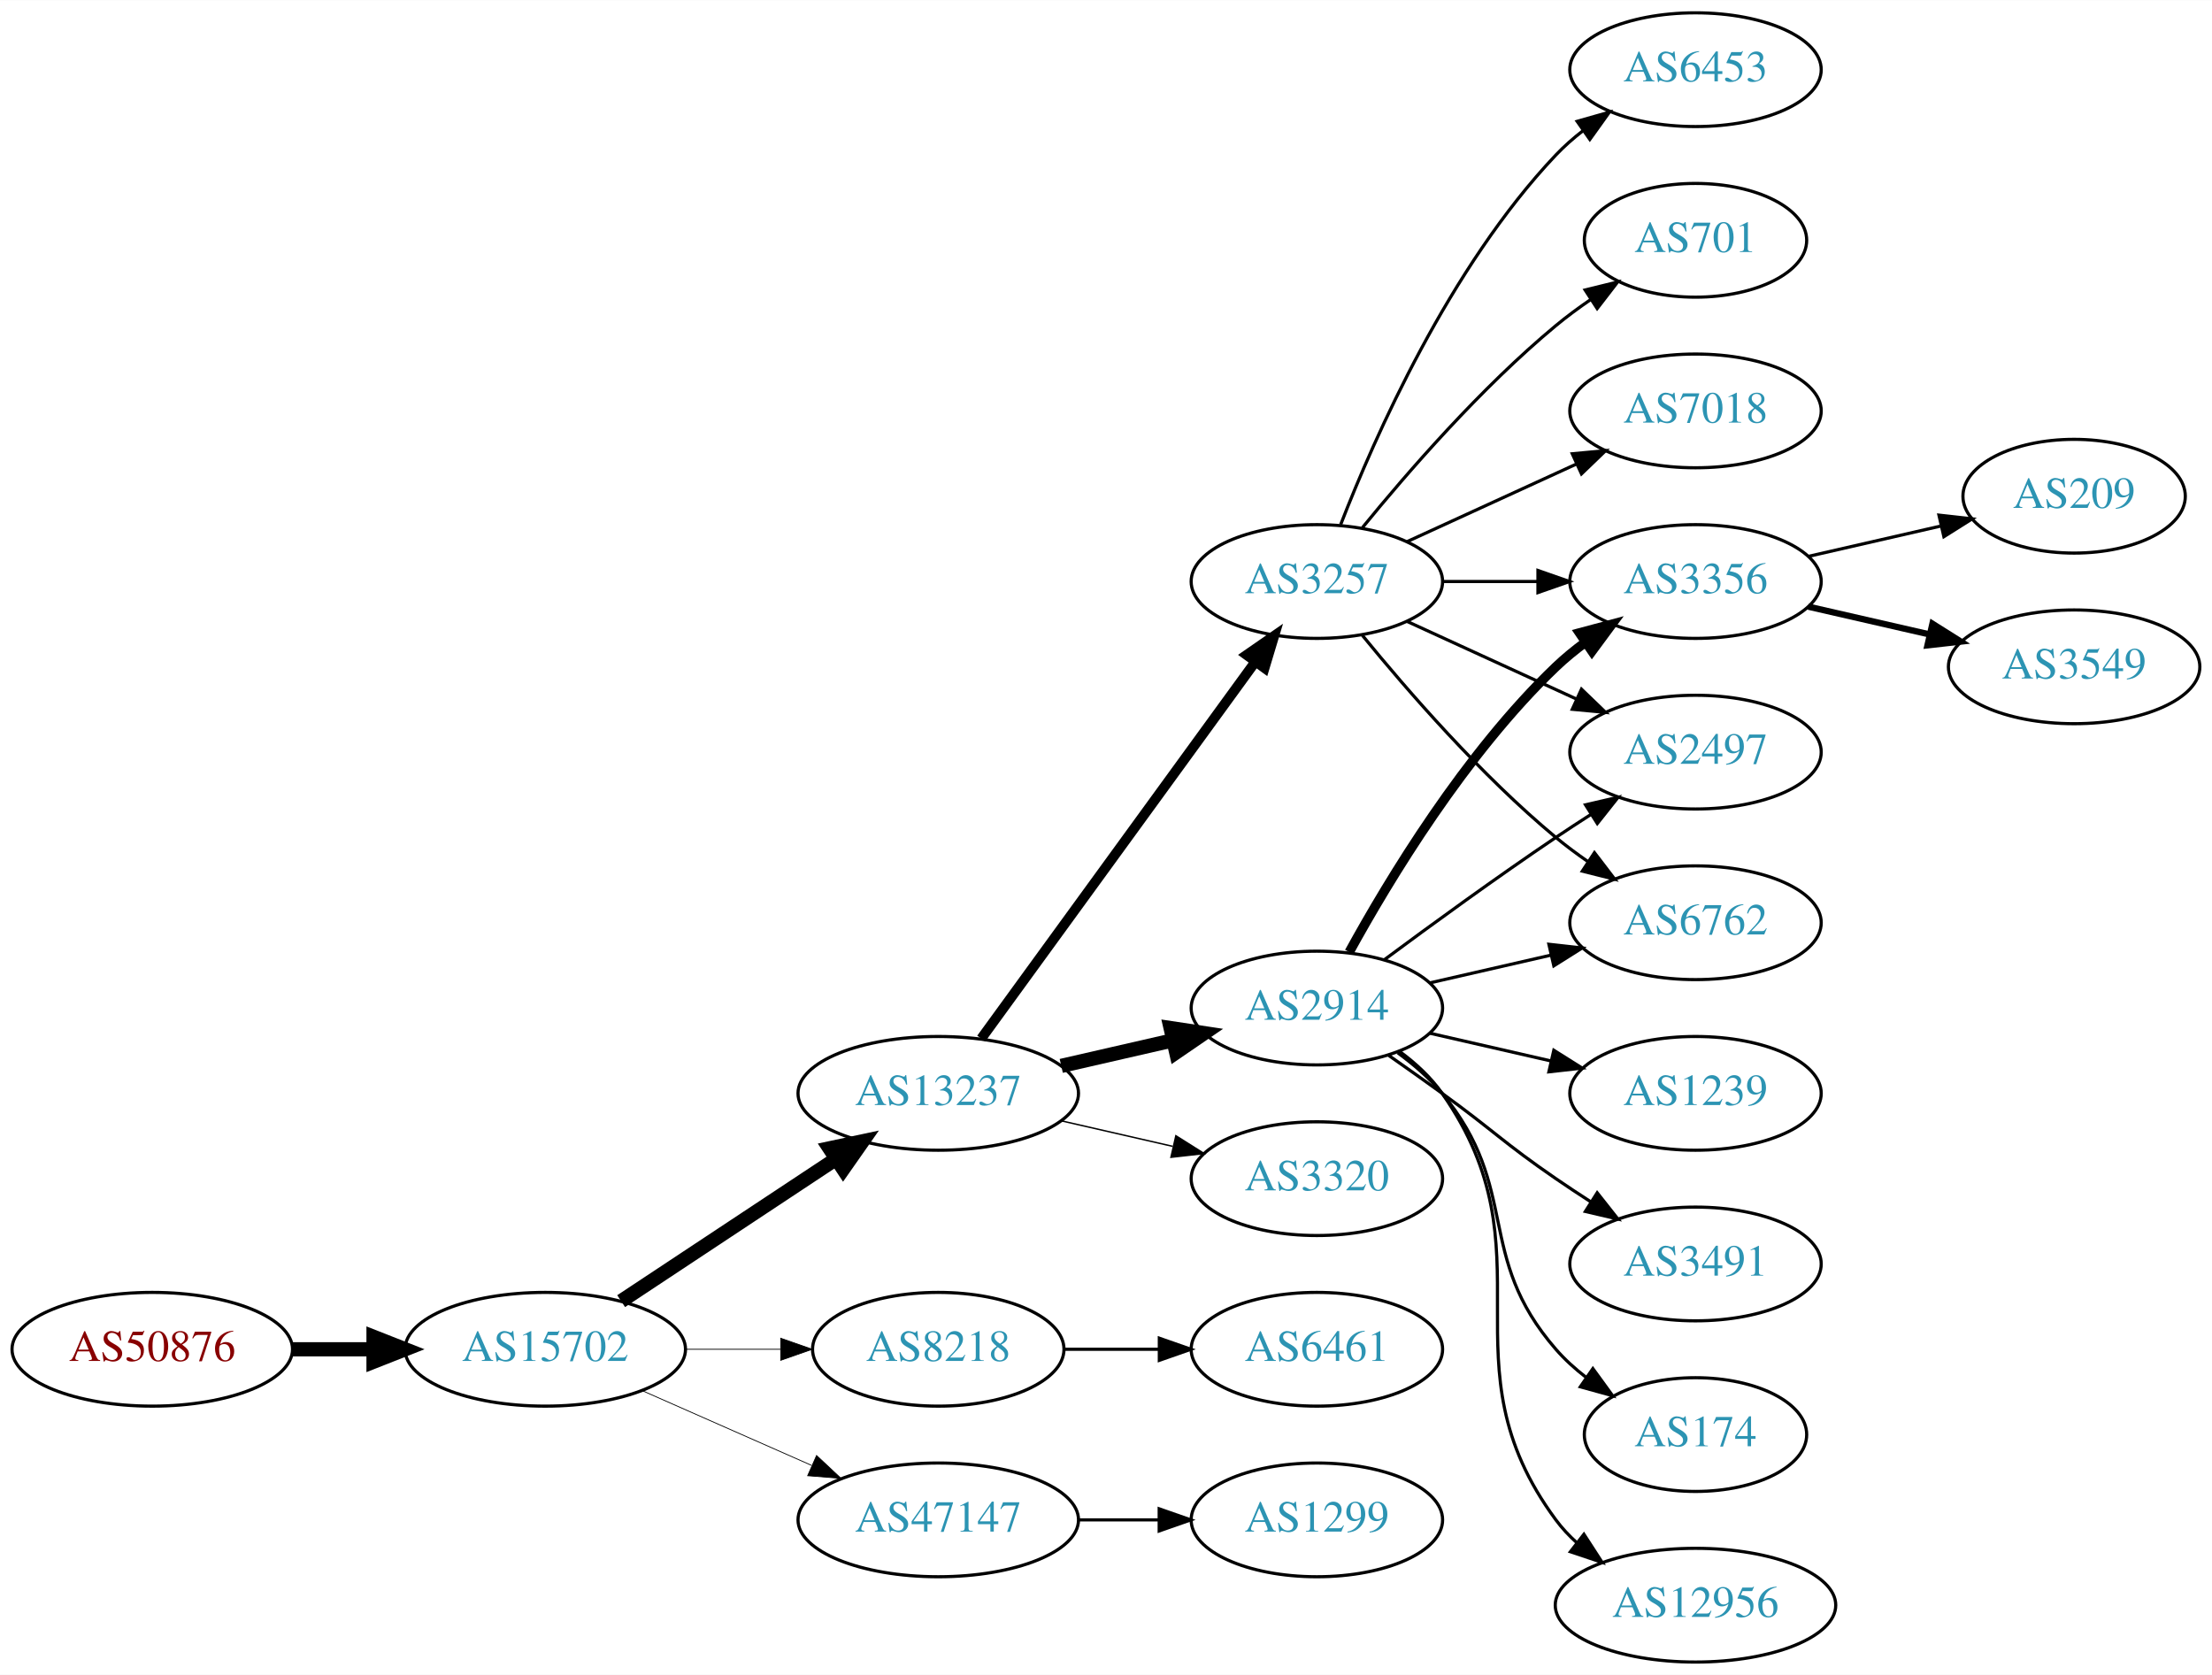
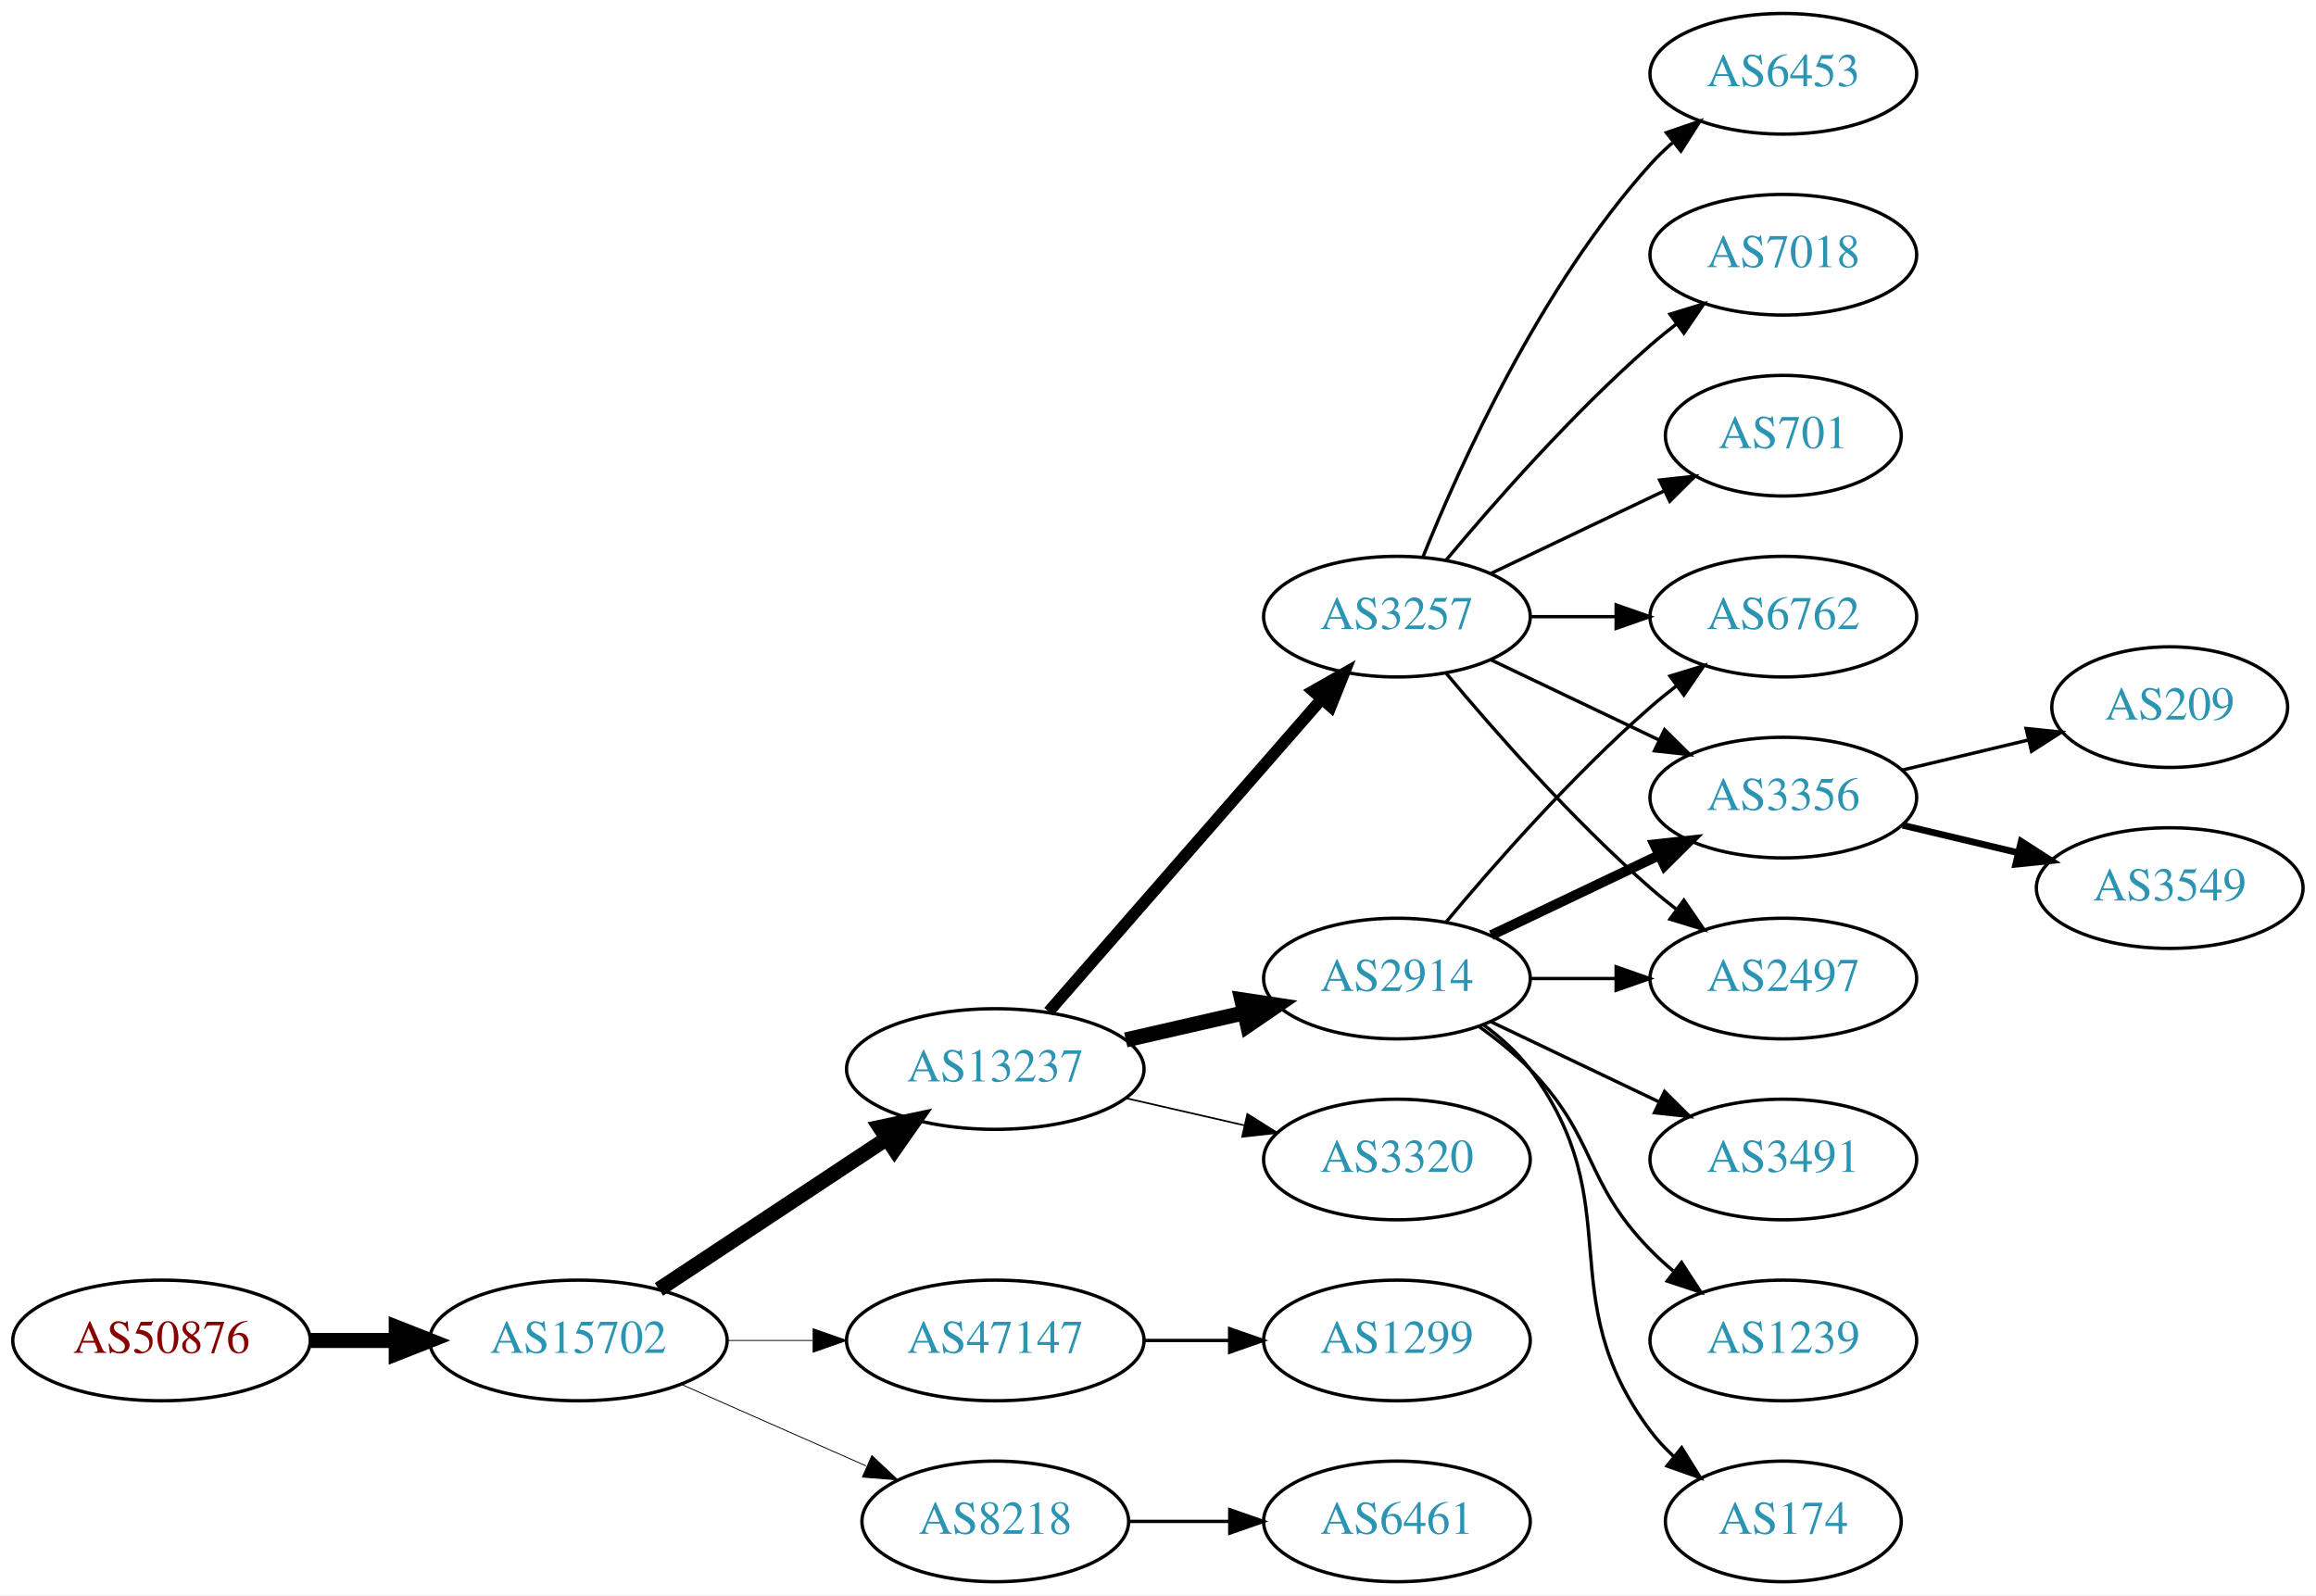
- <svg xmlns="http://www.w3.org/2000/svg" xmlns:xlink="http://www.w3.org/1999/xlink" width="700pt" height="530pt" viewBox="0.00 0.00 700.15 530.00">
-   <g id="graph0" class="graph" transform="scale(1 1) rotate(0) translate(4 526)">
-     <polygon fill="white" stroke="none" points="-4,4 -4,-526 696.155,-526 696.155,4 -4,4" />
+ <svg xmlns="http://www.w3.org/2000/svg" xmlns:xlink="http://www.w3.org/1999/xlink" width="691pt" height="476pt" viewBox="0.00 0.00 691.06 476.00">
+   <g id="graph0" class="graph" transform="scale(1 1) rotate(0) translate(4 472)">
+     <polygon fill="white" stroke="none" points="-4,4 -4,-472 687.055,-472 687.055,4 -4,4" />
    <g id="node1" class="node">
      <g id="a_node1">
        <a xlink:href="/asn/50876" xlink:title="AS50876 ~ Kopernikus IT Systems GmbH [AT]">
-           <ellipse fill="#ffffff" stroke="black" cx="44.196" cy="-99" rx="44.393" ry="18" />
-           <text text-anchor="middle" x="44.196" y="-95.3" font-family="Times,serif" font-size="14.00" fill="#880000">AS50876</text>
+           <ellipse fill="#ffffff" stroke="black" cx="44.196" cy="-72" rx="44.393" ry="18" />
+           <text text-anchor="middle" x="44.196" y="-68.3" font-family="Times,serif" font-size="14.00" fill="#880000">AS50876</text>
        </a>
      </g>
    </g>
    <g id="node2" class="node">
      <g id="a_node2">
        <a xlink:href="/asn/15702" xlink:title="AS15702 ~ Onstage Online GmbH [AT]">
-           <ellipse fill="#ffffff" stroke="black" cx="168.588" cy="-99" rx="44.393" ry="18" />
-           <text text-anchor="middle" x="168.588" y="-95.3" font-family="Times,serif" font-size="14.00" fill="#2c94b3">AS15702</text>
+           <ellipse fill="#ffffff" stroke="black" cx="168.588" cy="-72" rx="44.393" ry="18" />
+           <text text-anchor="middle" x="168.588" y="-68.3" font-family="Times,serif" font-size="14.00" fill="#2c94b3">AS15702</text>
        </a>
      </g>
    </g>
    <g id="edge1" class="edge">
-       <path fill="none" stroke="black" stroke-width="4.5" d="M88.692,-99C96.898,-99 105.569,-99 114.041,-99" />
-       <polygon fill="black" stroke="black" stroke-width="4.5" points="114.233,-102.938 124.233,-99 114.233,-95.063 114.233,-102.938" />
+       <path fill="none" stroke="black" stroke-width="4.5" d="M88.692,-72C96.898,-72 105.569,-72 114.041,-72" />
+       <polygon fill="black" stroke="black" stroke-width="4.5" points="114.233,-75.938 124.233,-72 114.233,-68.063 114.233,-75.938" />
    </g>
    <g id="node3" class="node">
      <g id="a_node3">
        <a xlink:href="/asn/13237" xlink:title="AS13237 ~ European Backbone of AS13237 [DE]">
-           <ellipse fill="#ffffff" stroke="black" cx="292.98" cy="-180" rx="44.393" ry="18" />
-           <text text-anchor="middle" x="292.98" y="-176.3" font-family="Times,serif" font-size="14.00" fill="#2c94b3">AS13237</text>
+           <ellipse fill="#ffffff" stroke="black" cx="292.98" cy="-153" rx="44.393" ry="18" />
+           <text text-anchor="middle" x="292.98" y="-149.3" font-family="Times,serif" font-size="14.00" fill="#2c94b3">AS13237</text>
        </a>
      </g>
    </g>
    <g id="edge2" class="edge">
-       <path fill="none" stroke="black" stroke-width="4.5" d="M192.609,-114.235C211.841,-126.963 239.449,-145.234 260.686,-159.289" />
-       <polygon fill="black" stroke="black" stroke-width="4.5" points="258.55,-162.597 269.063,-164.833 262.897,-156.03 258.55,-162.597" />
+       <path fill="none" stroke="black" stroke-width="4.5" d="M192.609,-87.236C211.841,-99.963 239.449,-118.234 260.686,-132.289" />
+       <polygon fill="black" stroke="black" stroke-width="4.5" points="258.55,-135.597 269.063,-137.833 262.897,-129.03 258.55,-135.597" />
    </g>
    <g id="node4" class="node">
      <g id="a_node4">
-         <a xlink:href="/asn/8218" xlink:title="AS8218 ~ legacy Neotelecoms [FR]">
-           <ellipse fill="#ffffff" stroke="black" cx="292.98" cy="-99" rx="39.794" ry="18" />
-           <text text-anchor="middle" x="292.98" y="-95.3" font-family="Times,serif" font-size="14.00" fill="#2c94b3">AS8218</text>
+         <a xlink:href="/asn/47147" xlink:title="AS47147 ~ ANEXIA Internetdienstleistungs GmbH [AT]">
+           <ellipse fill="#ffffff" stroke="black" cx="292.98" cy="-72" rx="44.393" ry="18" />
+           <text text-anchor="middle" x="292.98" y="-68.3" font-family="Times,serif" font-size="14.00" fill="#2c94b3">AS47147</text>
        </a>
      </g>
    </g>
    <g id="edge3" class="edge">
-       <path fill="none" stroke="black" stroke-width="0.25" d="M213.084,-99C222.773,-99 233.11,-99 243.002,-99" />
-       <polygon fill="black" stroke="black" stroke-width="0.25" points="243.105,-102.5 253.105,-99 243.105,-95.5 243.105,-102.5" />
+       <path fill="none" stroke="black" stroke-width="0.265" d="M213.084,-72C221.29,-72 229.961,-72 238.434,-72" />
+       <polygon fill="black" stroke="black" stroke-width="0.265" points="238.625,-75.5 248.625,-72 238.625,-68.5 238.625,-75.5" />
    </g>
    <g id="node5" class="node">
      <g id="a_node5">
-         <a xlink:href="/asn/47147" xlink:title="AS47147 ~ ANEXIA Internetdienstleistungs GmbH [AT]">
-           <ellipse fill="#ffffff" stroke="black" cx="292.98" cy="-45" rx="44.393" ry="18" />
-           <text text-anchor="middle" x="292.98" y="-41.3" font-family="Times,serif" font-size="14.00" fill="#2c94b3">AS47147</text>
+         <a xlink:href="/asn/8218" xlink:title="AS8218 ~ legacy Neotelecoms [FR]">
+           <ellipse fill="#ffffff" stroke="black" cx="292.98" cy="-18" rx="39.794" ry="18" />
+           <text text-anchor="middle" x="292.98" y="-14.3" font-family="Times,serif" font-size="14.00" fill="#2c94b3">AS8218</text>
        </a>
      </g>
    </g>
    <g id="edge4" class="edge">
-       <path fill="none" stroke="black" stroke-width="0.25" d="M199.216,-85.928C215.333,-78.817 235.473,-69.931 252.865,-62.258" />
-       <polygon fill="black" stroke="black" stroke-width="0.25" points="254.465,-65.377 262.201,-58.139 251.639,-58.973 254.465,-65.377" />
+       <path fill="none" stroke="black" stroke-width="0.265" d="M199.216,-58.928C215.81,-51.606 236.67,-42.403 254.403,-34.579" />
+       <polygon fill="black" stroke="black" stroke-width="0.265" points="256.151,-37.634 263.887,-30.395 253.325,-31.23 256.151,-37.634" />
    </g>
    <g id="node6" class="node">
      <g id="a_node6">
        <a xlink:href="/asn/2914" xlink:title="AS2914 ~ NTT America, Inc. [US]">
-           <ellipse fill="#ffffff" stroke="black" cx="412.823" cy="-207" rx="39.794" ry="18" />
-           <text text-anchor="middle" x="412.823" y="-203.3" font-family="Times,serif" font-size="14.00" fill="#2c94b3">AS2914</text>
+           <ellipse fill="#ffffff" stroke="black" cx="412.823" cy="-180" rx="39.794" ry="18" />
+           <text text-anchor="middle" x="412.823" y="-176.3" font-family="Times,serif" font-size="14.00" fill="#2c94b3">AS2914</text>
        </a>
      </g>
    </g>
    <g id="edge5" class="edge">
-       <path fill="none" stroke="black" stroke-width="4.5" d="M331.915,-188.692C343.156,-191.267 355.568,-194.111 367.192,-196.774" />
-       <polygon fill="black" stroke="black" stroke-width="4.5" points="366.527,-200.661 377.153,-199.057 368.285,-192.985 366.527,-200.661" />
+       <path fill="none" stroke="black" stroke-width="4.5" d="M331.915,-161.692C343.156,-164.267 355.568,-167.111 367.192,-169.774" />
+       <polygon fill="black" stroke="black" stroke-width="4.5" points="366.527,-173.661 377.153,-172.057 368.285,-165.985 366.527,-173.661" />
    </g>
    <g id="node7" class="node">
      <g id="a_node7">
-         <a xlink:href="/asn/3320" xlink:title="AS3320 ~ DTAG [DE]">
-           <ellipse fill="#ffffff" stroke="black" cx="412.823" cy="-153" rx="39.794" ry="18" />
-           <text text-anchor="middle" x="412.823" y="-149.3" font-family="Times,serif" font-size="14.00" fill="#2c94b3">AS3320</text>
+         <a xlink:href="/asn/3257" xlink:title="AS3257 ~ GTT [DE]">
+           <ellipse fill="#ffffff" stroke="black" cx="412.823" cy="-288" rx="39.794" ry="18" />
+           <text text-anchor="middle" x="412.823" y="-284.3" font-family="Times,serif" font-size="14.00" fill="#2c94b3">AS3257</text>
        </a>
      </g>
    </g>
    <g id="edge6" class="edge">
-       <path fill="none" stroke="black" stroke-width="0.45" d="M331.915,-171.308C343.156,-168.733 355.568,-165.889 367.192,-163.226" />
-       <polygon fill="black" stroke="black" stroke-width="0.45" points="368.188,-166.588 377.153,-160.943 366.624,-159.765 368.188,-166.588" />
+       <path fill="none" stroke="black" stroke-width="3.5" d="M308.905,-170.098C329.448,-193.631 366.567,-236.155 390.164,-263.187" />
+       <polygon fill="black" stroke="black" stroke-width="3.5" points="387.806,-265.809 397.019,-271.041 393.08,-261.206 387.806,-265.809" />
    </g>
    <g id="node8" class="node">
      <g id="a_node8">
-         <a xlink:href="/asn/3257" xlink:title="AS3257 ~ GTT [DE]">
-           <ellipse fill="#ffffff" stroke="black" cx="412.823" cy="-342" rx="39.794" ry="18" />
-           <text text-anchor="middle" x="412.823" y="-338.3" font-family="Times,serif" font-size="14.00" fill="#2c94b3">AS3257</text>
+         <a xlink:href="/asn/3320" xlink:title="AS3320 ~ DTAG [DE]">
+           <ellipse fill="#ffffff" stroke="black" cx="412.823" cy="-126" rx="39.794" ry="18" />
+           <text text-anchor="middle" x="412.823" y="-122.3" font-family="Times,serif" font-size="14.00" fill="#2c94b3">AS3320</text>
        </a>
      </g>
    </g>
    <g id="edge7" class="edge">
-       <path fill="none" stroke="black" stroke-width="3.15" d="M306.592,-197.337C327.412,-225.96 369.075,-283.233 393.264,-316.486" />
-       <polygon fill="black" stroke="black" stroke-width="3.15" points="390.589,-318.76 399.302,-324.788 396.25,-314.642 390.589,-318.76" />
+       <path fill="none" stroke="black" stroke-width="0.5" d="M331.915,-144.308C343.156,-141.733 355.568,-138.889 367.192,-136.226" />
+       <polygon fill="black" stroke="black" stroke-width="0.5" points="368.188,-139.588 377.153,-133.943 366.624,-132.765 368.188,-139.588" />
+     </g>
+     <g id="node17" class="node">
+       <g id="a_node17">
+         <a xlink:href="/asn/1299" xlink:title="AS1299 ~ Telia Carrier [EU]">
+           <ellipse fill="#ffffff" stroke="black" cx="412.823" cy="-72" rx="39.794" ry="18" />
+           <text text-anchor="middle" x="412.823" y="-68.3" font-family="Times,serif" font-size="14.00" fill="#2c94b3">AS1299</text>
+         </a>
+       </g>
+     </g>
+     <g id="edge16" class="edge">
+       <path fill="none" stroke="black" d="M337.191,-72C345.504,-72 354.267,-72 362.749,-72" />
+       <polygon fill="black" stroke="black" points="362.908,-75.5 372.908,-72 362.908,-68.5 362.908,-75.5" />
    </g>
    <g id="node21" class="node">
      <g id="a_node21">
        <a xlink:href="/asn/6461" xlink:title="AS6461 ~ Zayo Bandwidth [US]">
-           <ellipse fill="#ffffff" stroke="black" cx="412.823" cy="-99" rx="39.794" ry="18" />
-           <text text-anchor="middle" x="412.823" y="-95.3" font-family="Times,serif" font-size="14.00" fill="#2c94b3">AS6461</text>
+           <ellipse fill="#ffffff" stroke="black" cx="412.823" cy="-18" rx="39.794" ry="18" />
+           <text text-anchor="middle" x="412.823" y="-14.3" font-family="Times,serif" font-size="14.00" fill="#2c94b3">AS6461</text>
        </a>
      </g>
    </g>
    <g id="edge23" class="edge">
-       <path fill="none" stroke="black" d="M332.893,-99C342.446,-99 352.796,-99 362.759,-99" />
-       <polygon fill="black" stroke="black" points="362.951,-102.5 372.951,-99 362.951,-95.5 362.951,-102.5" />
-     </g>
-     <g id="node22" class="node">
-       <g id="a_node22">
-         <a xlink:href="/asn/1299" xlink:title="AS1299 ~ Telia Carrier [EU]">
-           <ellipse fill="#ffffff" stroke="black" cx="412.823" cy="-45" rx="39.794" ry="18" />
-           <text text-anchor="middle" x="412.823" y="-41.3" font-family="Times,serif" font-size="14.00" fill="#2c94b3">AS1299</text>
-         </a>
-       </g>
-     </g>
-     <g id="edge24" class="edge">
-       <path fill="none" stroke="black" d="M337.191,-45C345.504,-45 354.267,-45 362.749,-45" />
-       <polygon fill="black" stroke="black" points="362.908,-48.5 372.908,-45 362.908,-41.5 362.908,-48.5" />
+       <path fill="none" stroke="black" d="M332.893,-18C342.446,-18 352.796,-18 362.759,-18" />
+       <polygon fill="black" stroke="black" points="362.951,-21.5 372.951,-18 362.951,-14.5 362.951,-21.5" />
    </g>
    <g id="node9" class="node">
      <g id="a_node9">
        <a xlink:href="/asn/6762" xlink:title="AS6762 ~ TELECOM ITALIA SPARKLE S.p.A. [IT]">
-           <ellipse fill="#ffffff" stroke="black" cx="532.666" cy="-234" rx="39.794" ry="18" />
-           <text text-anchor="middle" x="532.666" y="-230.3" font-family="Times,serif" font-size="14.00" fill="#2c94b3">AS6762</text>
+           <ellipse fill="#ffffff" stroke="black" cx="528.116" cy="-288" rx="39.794" ry="18" />
+           <text text-anchor="middle" x="528.116" y="-284.3" font-family="Times,serif" font-size="14.00" fill="#2c94b3">AS6762</text>
        </a>
      </g>
    </g>
    <g id="edge8" class="edge">
-       <path fill="none" stroke="black" d="M448.542,-214.955C460.542,-217.704 474.163,-220.825 486.856,-223.733" />
-       <polygon fill="black" stroke="black" points="486.258,-227.187 496.787,-226.009 487.821,-220.364 486.258,-227.187" />
+       <path fill="none" stroke="black" d="M427.453,-196.817C441.736,-213.929 465.282,-240.745 488.469,-261 490.935,-263.154 493.574,-265.294 496.271,-267.372" />
+       <polygon fill="black" stroke="black" points="494.296,-270.264 504.425,-273.37 498.444,-264.625 494.296,-270.264" />
    </g>
    <g id="node10" class="node">
      <g id="a_node10">
-         <a xlink:href="/asn/1239" xlink:title="AS1239 ~ Sprint [US]">
-           <ellipse fill="#ffffff" stroke="black" cx="532.666" cy="-180" rx="39.794" ry="18" />
-           <text text-anchor="middle" x="532.666" y="-176.3" font-family="Times,serif" font-size="14.00" fill="#2c94b3">AS1239</text>
+         <a xlink:href="/asn/3356" xlink:title="AS3356 ~ Level 3 Parent, LLC [US]">
+           <ellipse fill="#ffffff" stroke="black" cx="528.116" cy="-234" rx="39.794" ry="18" />
+           <text text-anchor="middle" x="528.116" y="-230.3" font-family="Times,serif" font-size="14.00" fill="#2c94b3">AS3356</text>
        </a>
      </g>
    </g>
    <g id="edge9" class="edge">
-       <path fill="none" stroke="black" d="M448.542,-199.045C460.542,-196.296 474.163,-193.175 486.856,-190.267" />
-       <polygon fill="black" stroke="black" points="487.821,-193.636 496.787,-187.991 486.258,-186.813 487.821,-193.636" />
+       <path fill="none" stroke="black" stroke-width="3" d="M440.959,-192.934C455.953,-200.081 474.774,-209.052 490.998,-216.785" />
+       <polygon fill="black" stroke="black" stroke-width="3" points="489.668,-220.028 500.201,-221.171 492.68,-213.709 489.668,-220.028" />
    </g>
    <g id="node11" class="node">
      <g id="a_node11">
-         <a xlink:href="/asn/3356" xlink:title="AS3356 ~ Level 3 Parent, LLC [US]">
-           <ellipse fill="#ffffff" stroke="black" cx="532.666" cy="-342" rx="39.794" ry="18" />
-           <text text-anchor="middle" x="532.666" y="-338.3" font-family="Times,serif" font-size="14.00" fill="#2c94b3">AS3356</text>
+         <a xlink:href="/asn/3491" xlink:title="AS3491 ~ PCCW Global, Inc. [US]">
+           <ellipse fill="#ffffff" stroke="black" cx="528.116" cy="-126" rx="39.794" ry="18" />
+           <text text-anchor="middle" x="528.116" y="-122.3" font-family="Times,serif" font-size="14.00" fill="#2c94b3">AS3491</text>
        </a>
      </g>
    </g>
    <g id="edge10" class="edge">
-       <path fill="none" stroke="black" stroke-width="3" d="M423.064,-224.713C435.61,-247.561 459.787,-287.611 488.469,-315 491.338,-317.739 494.527,-320.347 497.836,-322.785" />
-       <polygon fill="black" stroke="black" stroke-width="3" points="495.959,-325.742 506.195,-328.477 499.899,-319.956 495.959,-325.742" />
+       <path fill="none" stroke="black" d="M440.959,-167.066C455.953,-159.919 474.774,-150.948 490.998,-143.215" />
+       <polygon fill="black" stroke="black" points="492.68,-146.291 500.201,-138.829 489.668,-139.972 492.68,-146.291" />
    </g>
    <g id="node12" class="node">
      <g id="a_node12">
-         <a xlink:href="/asn/3491" xlink:title="AS3491 ~ PCCW Global, Inc. [US]">
-           <ellipse fill="#ffffff" stroke="black" cx="532.666" cy="-126" rx="39.794" ry="18" />
-           <text text-anchor="middle" x="532.666" y="-122.3" font-family="Times,serif" font-size="14.00" fill="#2c94b3">AS3491</text>
+         <a xlink:href="/asn/1239" xlink:title="AS1239 ~ Sprint [US]">
+           <ellipse fill="#ffffff" stroke="black" cx="528.116" cy="-72" rx="39.794" ry="18" />
+           <text text-anchor="middle" x="528.116" y="-68.3" font-family="Times,serif" font-size="14.00" fill="#2c94b3">AS1239</text>
        </a>
      </g>
    </g>
    <g id="edge11" class="edge">
-       <path fill="none" stroke="black" d="M435.58,-191.991C441.114,-188.121 447.033,-183.936 452.469,-180 468.669,-168.271 471.975,-164.311 488.469,-153 491.998,-150.581 495.735,-148.111 499.476,-145.698" />
-       <polygon fill="black" stroke="black" points="501.548,-148.528 508.117,-140.216 497.798,-142.618 501.548,-148.528" />
+       <path fill="none" stroke="black" d="M437.417,-165.611C442.673,-161.852 448.005,-157.563 452.469,-153 472.642,-132.383 468.297,-119.617 488.469,-99 490.562,-96.861 492.846,-94.782 495.222,-92.79" />
+       <polygon fill="black" stroke="black" points="497.741,-95.268 503.522,-86.389 493.466,-89.725 497.741,-95.268" />
    </g>
    <g id="node13" class="node">
      <g id="a_node13">
        <a xlink:href="/asn/174" xlink:title="AS174 ~ Cogent Communications [US]">
-           <ellipse fill="#ffffff" stroke="black" cx="532.666" cy="-72" rx="35.194" ry="18" />
-           <text text-anchor="middle" x="532.666" y="-68.3" font-family="Times,serif" font-size="14.00" fill="#2c94b3">AS174</text>
+           <ellipse fill="#ffffff" stroke="black" cx="528.116" cy="-18" rx="35.194" ry="18" />
+           <text text-anchor="middle" x="528.116" y="-14.3" font-family="Times,serif" font-size="14.00" fill="#2c94b3">AS174</text>
        </a>
      </g>
    </g>
    <g id="edge12" class="edge">
-       <path fill="none" stroke="black" d="M438.404,-192.844C443.498,-189.128 448.512,-184.799 452.469,-180 477.534,-149.606 462.635,-128.742 488.469,-99 491.275,-95.77 494.563,-92.797 498.05,-90.098" />
-       <polygon fill="black" stroke="black" points="500.184,-92.878 506.417,-84.31 496.202,-87.121 500.184,-92.878" />
+       <path fill="none" stroke="black" d="M438.754,-166.118C443.83,-162.389 448.748,-157.984 452.469,-153 482.741,-112.458 458.198,-85.542 488.469,-45 490.477,-42.311 492.833,-39.791 495.374,-37.455" />
+       <polygon fill="black" stroke="black" points="497.789,-40.004 503.39,-31.011 493.403,-34.548 497.789,-40.004" />
    </g>
    <g id="node14" class="node">
      <g id="a_node14">
-         <a xlink:href="/asn/12956" xlink:title="AS12956 ~ TELXIUS [ES]">
-           <ellipse fill="#ffffff" stroke="black" cx="532.666" cy="-18" rx="44.393" ry="18" />
-           <text text-anchor="middle" x="532.666" y="-14.3" font-family="Times,serif" font-size="14.00" fill="#2c94b3">AS12956</text>
+         <a xlink:href="/asn/2497" xlink:title="AS2497 ~ Internet Initiative Japan Inc. [JP]">
+           <ellipse fill="#ffffff" stroke="black" cx="528.116" cy="-180" rx="39.794" ry="18" />
+           <text text-anchor="middle" x="528.116" y="-176.3" font-family="Times,serif" font-size="14.00" fill="#2c94b3">AS2497</text>
        </a>
      </g>
    </g>
    <g id="edge13" class="edge">
-       <path fill="none" stroke="black" d="M438.982,-193.284C444.047,-189.545 448.902,-185.096 452.469,-180 488.083,-129.131 451.566,-94.941 488.469,-45 490.414,-42.368 492.699,-39.933 495.185,-37.693" />
-       <polygon fill="black" stroke="black" points="497.346,-40.446 503.108,-31.555 493.059,-34.913 497.346,-40.446" />
+       <path fill="none" stroke="black" d="M452.495,-180C460.698,-180 469.462,-180 477.994,-180" />
+       <polygon fill="black" stroke="black" points="478.233,-183.5 488.233,-180 478.233,-176.5 478.233,-183.5" />
+     </g>
+     <g id="edge22" class="edge">
+       <path fill="none" stroke="black" d="M452.495,-288C460.698,-288 469.462,-288 477.994,-288" />
+       <polygon fill="black" stroke="black" points="478.233,-291.5 488.233,-288 478.233,-284.5 478.233,-291.5" />
+     </g>
+     <g id="edge17" class="edge">
+       <path fill="none" stroke="black" d="M440.959,-275.066C455.953,-267.919 474.774,-258.948 490.998,-251.215" />
+       <polygon fill="black" stroke="black" points="492.68,-254.291 500.201,-246.829 489.668,-247.972 492.68,-254.291" />
+     </g>
+     <g id="edge18" class="edge">
+       <path fill="none" stroke="black" d="M427.453,-271.183C441.736,-254.071 465.282,-227.255 488.469,-207 490.935,-204.846 493.574,-202.706 496.271,-200.628" />
+       <polygon fill="black" stroke="black" points="498.444,-203.375 504.425,-194.63 494.296,-197.736 498.444,-203.375" />
+     </g>
+     <g id="node18" class="node">
+       <g id="a_node18">
+         <a xlink:href="/asn/6453" xlink:title="AS6453 ~ TATA COMMUNICATIONS (AMERICA) INC [US]">
+           <ellipse fill="#ffffff" stroke="black" cx="528.116" cy="-450" rx="39.794" ry="18" />
+           <text text-anchor="middle" x="528.116" y="-446.3" font-family="Times,serif" font-size="14.00" fill="#2c94b3">AS6453</text>
+         </a>
+       </g>
+     </g>
+     <g id="edge19" class="edge">
+       <path fill="none" stroke="black" d="M420.571,-305.787C431.622,-333.243 455.675,-386.578 488.469,-423 490.472,-425.224 492.691,-427.363 495.023,-429.397" />
+       <polygon fill="black" stroke="black" points="493.221,-432.433 503.242,-435.873 497.554,-426.935 493.221,-432.433" />
+     </g>
+     <g id="node19" class="node">
+       <g id="a_node19">
+         <a xlink:href="/asn/7018" xlink:title="AS7018 ~ AT&amp;T Services, Inc. [US]">
+           <ellipse fill="#ffffff" stroke="black" cx="528.116" cy="-396" rx="39.794" ry="18" />
+           <text text-anchor="middle" x="528.116" y="-392.3" font-family="Times,serif" font-size="14.00" fill="#2c94b3">AS7018</text>
+         </a>
+       </g>
+     </g>
+     <g id="edge20" class="edge">
+       <path fill="none" stroke="black" d="M427.453,-304.817C441.736,-321.929 465.282,-348.745 488.469,-369 490.935,-371.154 493.574,-373.294 496.271,-375.372" />
+       <polygon fill="black" stroke="black" points="494.296,-378.264 504.425,-381.37 498.444,-372.625 494.296,-378.264" />
+     </g>
+     <g id="node20" class="node">
+       <g id="a_node20">
+         <a xlink:href="/asn/701" xlink:title="AS701 ~ UUNET [US]">
+           <ellipse fill="#ffffff" stroke="black" cx="528.116" cy="-342" rx="35.194" ry="18" />
+           <text text-anchor="middle" x="528.116" y="-338.3" font-family="Times,serif" font-size="14.00" fill="#2c94b3">AS701</text>
+         </a>
+       </g>
+     </g>
+     <g id="edge21" class="edge">
+       <path fill="none" stroke="black" d="M440.959,-300.934C456.391,-308.29 475.877,-317.577 492.412,-325.459" />
+       <polygon fill="black" stroke="black" points="491.221,-328.768 501.754,-329.911 494.232,-322.449 491.221,-328.768" />
    </g>
    <g id="node15" class="node">
      <g id="a_node15">
-         <a xlink:href="/asn/2497" xlink:title="AS2497 ~ Internet Initiative Japan Inc. [JP]">
-           <ellipse fill="#ffffff" stroke="black" cx="532.666" cy="-288" rx="39.794" ry="18" />
-           <text text-anchor="middle" x="532.666" y="-284.3" font-family="Times,serif" font-size="14.00" fill="#2c94b3">AS2497</text>
+         <a xlink:href="/asn/209" xlink:title="AS209 ~ CenturyLink Communications, LLC [US]">
+           <ellipse fill="#ffffff" stroke="black" cx="643.409" cy="-261" rx="35.194" ry="18" />
+           <text text-anchor="middle" x="643.409" y="-257.3" font-family="Times,serif" font-size="14.00" fill="#2c94b3">AS209</text>
        </a>
      </g>
    </g>
    <g id="edge14" class="edge">
-       <path fill="none" stroke="black" d="M434.153,-222.277C449.016,-233.304 469.76,-248.407 488.469,-261 492.018,-263.389 495.769,-265.839 499.517,-268.242" />
-       <polygon fill="black" stroke="black" points="497.843,-271.325 508.166,-273.712 501.585,-265.409 497.843,-271.325" />
-     </g>
-     <g id="edge17" class="edge">
-       <path fill="none" stroke="black" d="M427.242,-324.935C441.357,-307.625 464.771,-280.655 488.469,-261 491.686,-258.332 495.186,-255.73 498.757,-253.259" />
-       <polygon fill="black" stroke="black" points="500.68,-256.183 507.113,-247.764 496.835,-250.334 500.68,-256.183" />
-     </g>
-     <g id="edge18" class="edge">
-       <path fill="none" stroke="black" d="M452.736,-342C462.289,-342 472.639,-342 482.601,-342" />
-       <polygon fill="black" stroke="black" points="482.794,-345.5 492.794,-342 482.794,-338.5 482.794,-345.5" />
-     </g>
-     <g id="edge15" class="edge">
-       <path fill="none" stroke="black" d="M441.452,-329.339C457.409,-322.027 477.679,-312.739 494.962,-304.819" />
-       <polygon fill="black" stroke="black" points="496.577,-307.929 504.21,-300.581 493.661,-301.565 496.577,-307.929" />
+       <path fill="none" stroke="black" d="M563.723,-242.248C575.518,-245.058 588.822,-248.229 601.09,-251.153" />
+       <polygon fill="black" stroke="black" points="600.556,-254.624 611.095,-253.537 602.179,-247.814 600.556,-254.624" />
    </g>
    <g id="node16" class="node">
      <g id="a_node16">
-         <a xlink:href="/asn/7018" xlink:title="AS7018 ~ AT&amp;T Services, Inc. [US]">
-           <ellipse fill="#ffffff" stroke="black" cx="532.666" cy="-396" rx="39.794" ry="18" />
-           <text text-anchor="middle" x="532.666" y="-392.3" font-family="Times,serif" font-size="14.00" fill="#2c94b3">AS7018</text>
-         </a>
-       </g>
-     </g>
-     <g id="edge16" class="edge">
-       <path fill="none" stroke="black" d="M441.452,-354.661C457.409,-361.973 477.679,-371.261 494.962,-379.181" />
-       <polygon fill="black" stroke="black" points="493.661,-382.435 504.21,-383.419 496.577,-376.071 493.661,-382.435" />
-     </g>
-     <g id="node17" class="node">
-       <g id="a_node17">
-         <a xlink:href="/asn/6453" xlink:title="AS6453 ~ TATA COMMUNICATIONS (AMERICA) INC [US]">
-           <ellipse fill="#ffffff" stroke="black" cx="532.666" cy="-504" rx="39.794" ry="18" />
-           <text text-anchor="middle" x="532.666" y="-500.3" font-family="Times,serif" font-size="14.00" fill="#2c94b3">AS6453</text>
-         </a>
-       </g>
-     </g>
-     <g id="edge19" class="edge">
-       <path fill="none" stroke="black" d="M420.346,-359.994C431.097,-387.728 454.754,-441.429 488.469,-477 491.055,-479.728 493.973,-482.294 497.041,-484.677" />
-       <polygon fill="black" stroke="black" points="495.195,-487.658 505.389,-490.543 499.219,-481.93 495.195,-487.658" />
-     </g>
-     <g id="node18" class="node">
-       <g id="a_node18">
-         <a xlink:href="/asn/701" xlink:title="AS701 ~ UUNET [US]">
-           <ellipse fill="#ffffff" stroke="black" cx="532.666" cy="-450" rx="35.194" ry="18" />
-           <text text-anchor="middle" x="532.666" y="-446.3" font-family="Times,serif" font-size="14.00" fill="#2c94b3">AS701</text>
-         </a>
-       </g>
-     </g>
-     <g id="edge20" class="edge">
-       <path fill="none" stroke="black" d="M427.242,-359.065C441.357,-376.375 464.771,-403.345 488.469,-423 491.933,-425.872 495.725,-428.669 499.58,-431.308" />
-       <polygon fill="black" stroke="black" points="497.722,-434.275 508.012,-436.797 501.541,-428.408 497.722,-434.275" />
-     </g>
-     <g id="node19" class="node">
-       <g id="a_node19">
-         <a xlink:href="/asn/209" xlink:title="AS209 ~ CenturyLink Communications, LLC [US]">
-           <ellipse fill="#ffffff" stroke="black" cx="652.508" cy="-369" rx="35.194" ry="18" />
-           <text text-anchor="middle" x="652.508" y="-365.3" font-family="Times,serif" font-size="14.00" fill="#2c94b3">AS209</text>
-         </a>
-       </g>
-     </g>
-     <g id="edge21" class="edge">
-       <path fill="none" stroke="black" d="M568.385,-349.955C581.477,-352.955 596.499,-356.396 610.14,-359.522" />
-       <polygon fill="black" stroke="black" points="609.718,-363.016 620.247,-361.838 611.282,-356.193 609.718,-363.016" />
-     </g>
-     <g id="node20" class="node">
-       <g id="a_node20">
        <a xlink:href="/asn/3549" xlink:title="AS3549 ~ Level 3 Parent, LLC [US]">
-           <ellipse fill="#ffffff" stroke="black" cx="652.508" cy="-315" rx="39.794" ry="18" />
-           <text text-anchor="middle" x="652.508" y="-311.3" font-family="Times,serif" font-size="14.00" fill="#2c94b3">AS3549</text>
-         </a>
-       </g>
-     </g>
-     <g id="edge22" class="edge">
-       <path fill="none" stroke="black" stroke-width="2" d="M568.385,-334.045C580.385,-331.296 594.006,-328.175 606.698,-325.267" />
-       <polygon fill="black" stroke="black" stroke-width="2" points="607.664,-328.636 616.63,-322.991 606.101,-321.813 607.664,-328.636" />
+           <ellipse fill="#ffffff" stroke="black" cx="643.409" cy="-207" rx="39.794" ry="18" />
+           <text text-anchor="middle" x="643.409" y="-203.3" font-family="Times,serif" font-size="14.00" fill="#2c94b3">AS3549</text>
+         </a>
+       </g>
+     </g>
+     <g id="edge15" class="edge">
+       <path fill="none" stroke="black" stroke-width="2" d="M563.723,-225.752C574.594,-223.162 586.749,-220.265 598.191,-217.538" />
+       <polygon fill="black" stroke="black" stroke-width="2" points="599.097,-220.92 608.014,-215.197 597.475,-214.111 599.097,-220.92" />
    </g>
  </g>
</svg>
